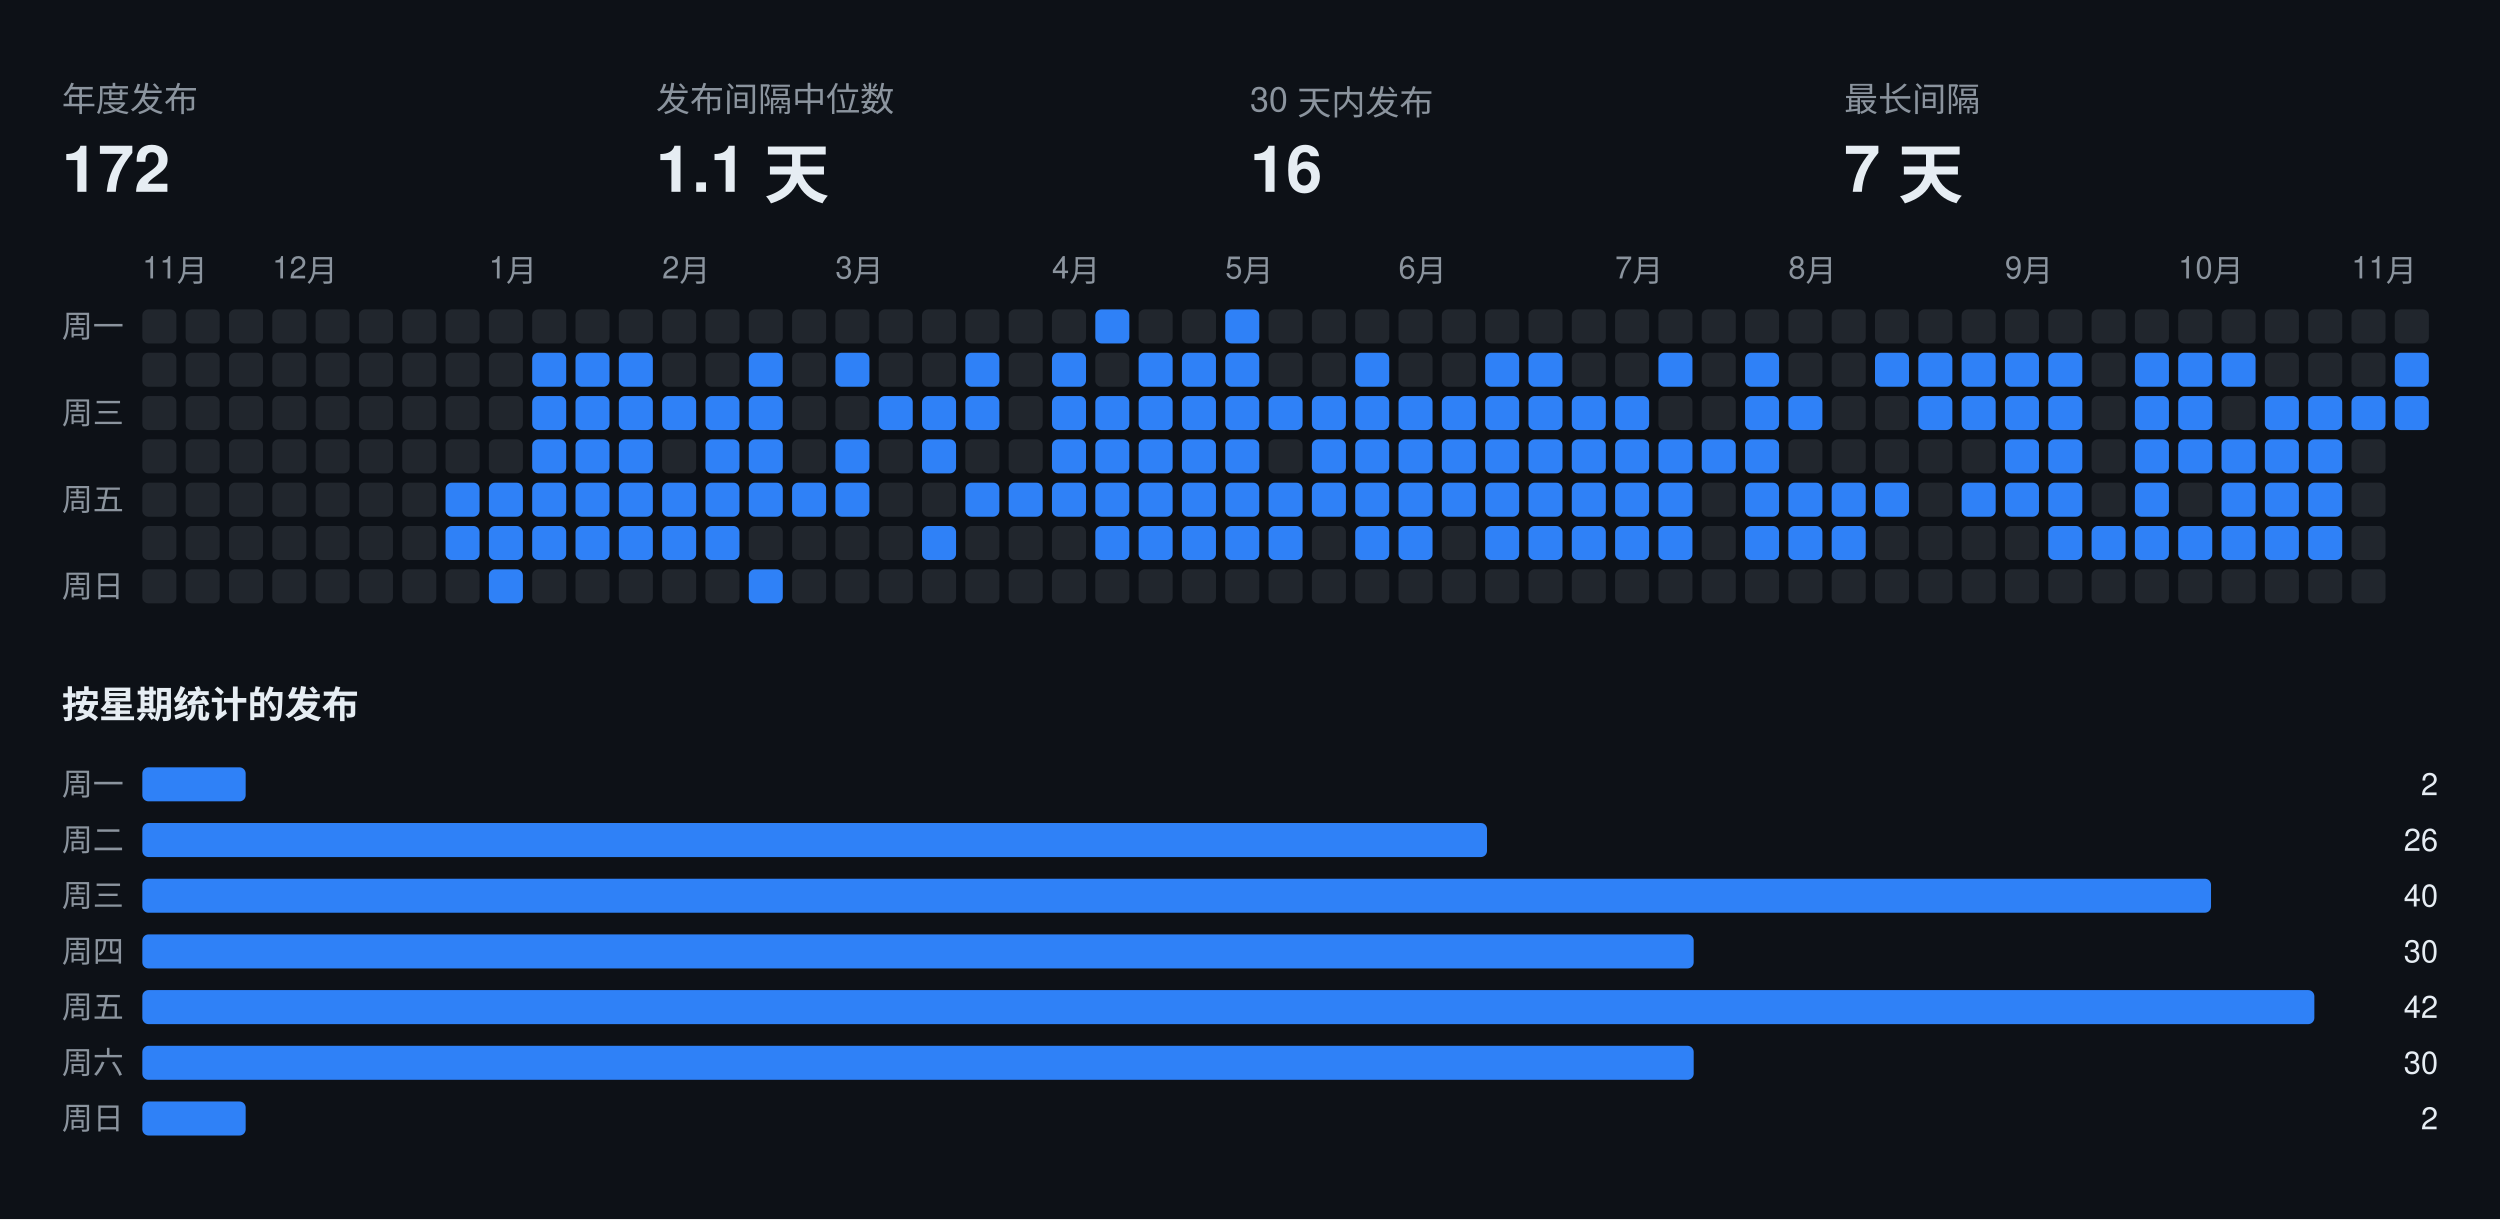
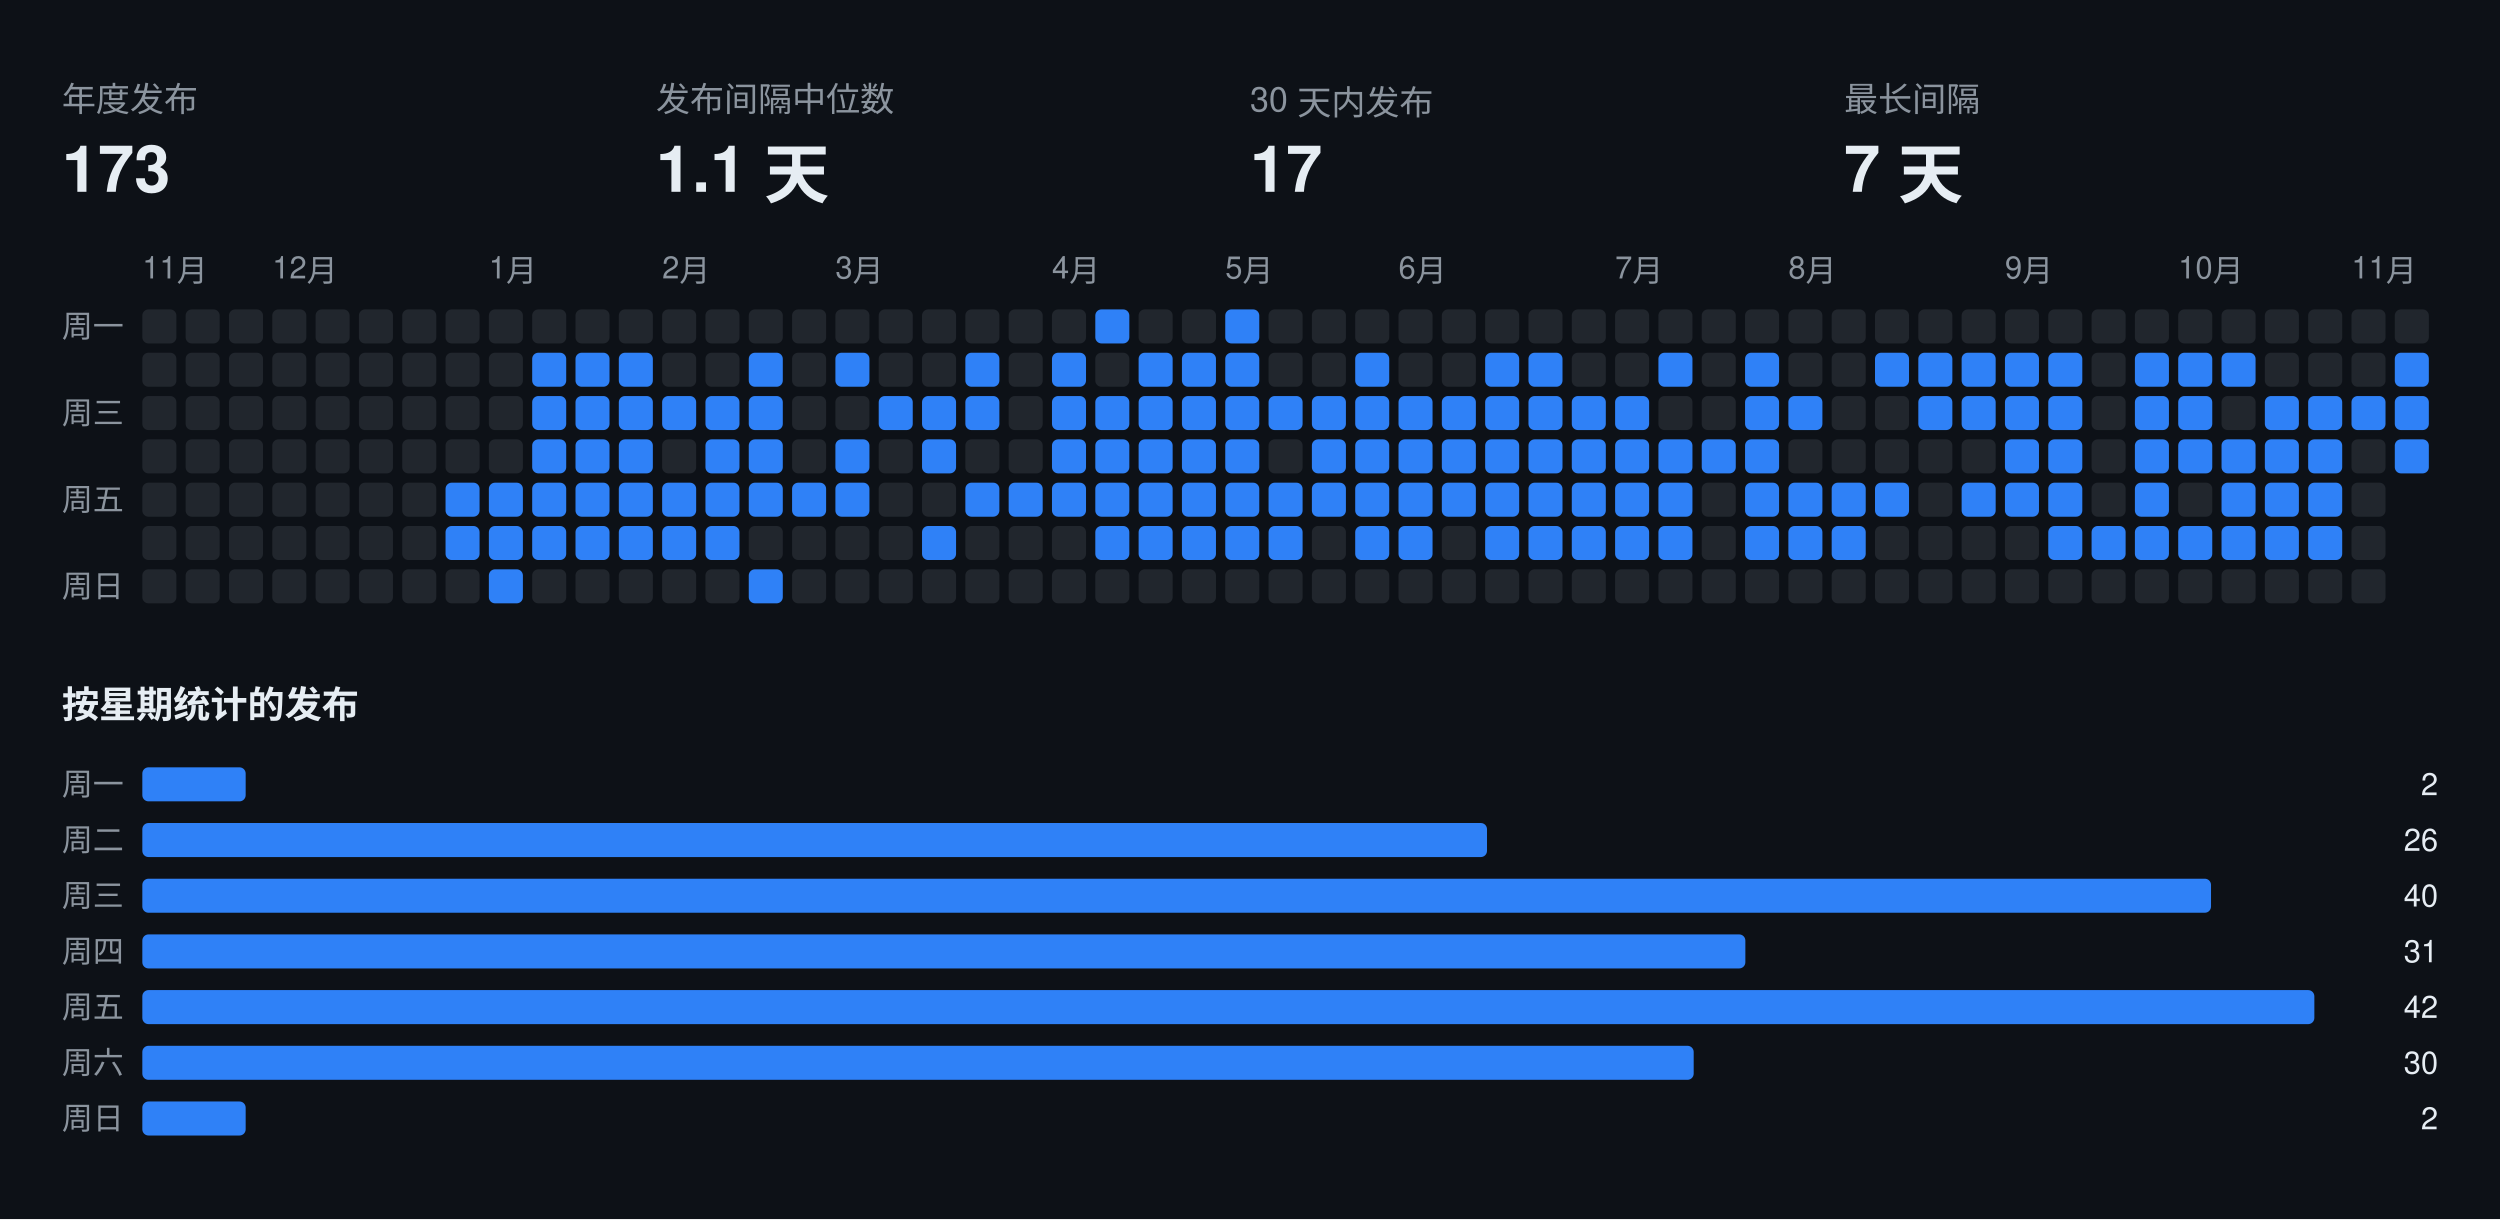
<svg xmlns="http://www.w3.org/2000/svg" width="808" height="394" viewBox="0 0 808 394" font-family="-apple-system,BlinkMacSystemFont,Segoe UI,Helvetica,Arial,sans-serif">
  <rect class="bg" width="808" height="394" fill="#0d1117" />
  <text x="20" y="36" fill="#8b949e" font-size="11">年度发布</text>
-   <text x="20" y="62" fill="#e6edf3" font-size="21" font-weight="700">172</text>
+   <text x="20" y="62" fill="#e6edf3" font-size="21" font-weight="700">173</text>
  <text x="212" y="36" fill="#8b949e" font-size="11">发布间隔中位数</text>
  <text x="212" y="62" fill="#e6edf3" font-size="21" font-weight="700">1.1 天</text>
  <text x="404" y="36" fill="#8b949e" font-size="11">30 天内发布</text>
-   <text x="404" y="62" fill="#e6edf3" font-size="21" font-weight="700">16</text>
+   <text x="404" y="62" fill="#e6edf3" font-size="21" font-weight="700">17</text>
  <text x="596" y="36" fill="#8b949e" font-size="11">最长间隔</text>
  <text x="596" y="62" fill="#e6edf3" font-size="21" font-weight="700">7 天</text>
  <text x="46" y="90" fill="#8b949e" font-size="10">11月</text>
  <text x="88" y="90" fill="#8b949e" font-size="10">12月</text>
  <text x="158" y="90" fill="#8b949e" font-size="10">1月</text>
  <text x="214" y="90" fill="#8b949e" font-size="10">2月</text>
  <text x="270" y="90" fill="#8b949e" font-size="10">3月</text>
  <text x="340" y="90" fill="#8b949e" font-size="10">4月</text>
  <text x="396" y="90" fill="#8b949e" font-size="10">5月</text>
  <text x="452" y="90" fill="#8b949e" font-size="10">6月</text>
  <text x="522" y="90" fill="#8b949e" font-size="10">7月</text>
  <text x="578" y="90" fill="#8b949e" font-size="10">8月</text>
  <text x="648" y="90" fill="#8b949e" font-size="10">9月</text>
  <text x="704" y="90" fill="#8b949e" font-size="10">10月</text>
  <text x="760" y="90" fill="#8b949e" font-size="10">11月</text>
  <text x="20" y="109" fill="#8b949e" font-size="10">周一</text>
  <text x="20" y="137" fill="#8b949e" font-size="10">周三</text>
  <text x="20" y="165" fill="#8b949e" font-size="10">周五</text>
  <text x="20" y="193" fill="#8b949e" font-size="10">周日</text>
  <rect class="off" x="46" y="100" width="11" height="11" rx="2" fill="#21262d" />
  <rect class="off" x="46" y="114" width="11" height="11" rx="2" fill="#21262d" />
  <rect class="off" x="46" y="128" width="11" height="11" rx="2" fill="#21262d" />
  <rect class="off" x="46" y="142" width="11" height="11" rx="2" fill="#21262d" />
  <rect class="off" x="46" y="156" width="11" height="11" rx="2" fill="#21262d" />
  <rect class="off" x="46" y="170" width="11" height="11" rx="2" fill="#21262d" />
  <rect class="off" x="46" y="184" width="11" height="11" rx="2" fill="#21262d" />
  <rect class="off" x="60" y="100" width="11" height="11" rx="2" fill="#21262d" />
  <rect class="off" x="60" y="114" width="11" height="11" rx="2" fill="#21262d" />
  <rect class="off" x="60" y="128" width="11" height="11" rx="2" fill="#21262d" />
  <rect class="off" x="60" y="142" width="11" height="11" rx="2" fill="#21262d" />
  <rect class="off" x="60" y="156" width="11" height="11" rx="2" fill="#21262d" />
  <rect class="off" x="60" y="170" width="11" height="11" rx="2" fill="#21262d" />
  <rect class="off" x="60" y="184" width="11" height="11" rx="2" fill="#21262d" />
  <rect class="off" x="74" y="100" width="11" height="11" rx="2" fill="#21262d" />
  <rect class="off" x="74" y="114" width="11" height="11" rx="2" fill="#21262d" />
  <rect class="off" x="74" y="128" width="11" height="11" rx="2" fill="#21262d" />
  <rect class="off" x="74" y="142" width="11" height="11" rx="2" fill="#21262d" />
  <rect class="off" x="74" y="156" width="11" height="11" rx="2" fill="#21262d" />
  <rect class="off" x="74" y="170" width="11" height="11" rx="2" fill="#21262d" />
  <rect class="off" x="74" y="184" width="11" height="11" rx="2" fill="#21262d" />
  <rect class="off" x="88" y="100" width="11" height="11" rx="2" fill="#21262d" />
  <rect class="off" x="88" y="114" width="11" height="11" rx="2" fill="#21262d" />
  <rect class="off" x="88" y="128" width="11" height="11" rx="2" fill="#21262d" />
  <rect class="off" x="88" y="142" width="11" height="11" rx="2" fill="#21262d" />
  <rect class="off" x="88" y="156" width="11" height="11" rx="2" fill="#21262d" />
  <rect class="off" x="88" y="170" width="11" height="11" rx="2" fill="#21262d" />
  <rect class="off" x="88" y="184" width="11" height="11" rx="2" fill="#21262d" />
  <rect class="off" x="102" y="100" width="11" height="11" rx="2" fill="#21262d" />
  <rect class="off" x="102" y="114" width="11" height="11" rx="2" fill="#21262d" />
  <rect class="off" x="102" y="128" width="11" height="11" rx="2" fill="#21262d" />
  <rect class="off" x="102" y="142" width="11" height="11" rx="2" fill="#21262d" />
  <rect class="off" x="102" y="156" width="11" height="11" rx="2" fill="#21262d" />
  <rect class="off" x="102" y="170" width="11" height="11" rx="2" fill="#21262d" />
  <rect class="off" x="102" y="184" width="11" height="11" rx="2" fill="#21262d" />
  <rect class="off" x="116" y="100" width="11" height="11" rx="2" fill="#21262d" />
  <rect class="off" x="116" y="114" width="11" height="11" rx="2" fill="#21262d" />
  <rect class="off" x="116" y="128" width="11" height="11" rx="2" fill="#21262d" />
  <rect class="off" x="116" y="142" width="11" height="11" rx="2" fill="#21262d" />
  <rect class="off" x="116" y="156" width="11" height="11" rx="2" fill="#21262d" />
  <rect class="off" x="116" y="170" width="11" height="11" rx="2" fill="#21262d" />
  <rect class="off" x="116" y="184" width="11" height="11" rx="2" fill="#21262d" />
  <rect class="off" x="130" y="100" width="11" height="11" rx="2" fill="#21262d" />
  <rect class="off" x="130" y="114" width="11" height="11" rx="2" fill="#21262d" />
  <rect class="off" x="130" y="128" width="11" height="11" rx="2" fill="#21262d" />
  <rect class="off" x="130" y="142" width="11" height="11" rx="2" fill="#21262d" />
  <rect class="off" x="130" y="156" width="11" height="11" rx="2" fill="#21262d" />
  <rect class="off" x="130" y="170" width="11" height="11" rx="2" fill="#21262d" />
  <rect class="off" x="130" y="184" width="11" height="11" rx="2" fill="#21262d" />
  <rect class="off" x="144" y="100" width="11" height="11" rx="2" fill="#21262d" />
  <rect class="off" x="144" y="114" width="11" height="11" rx="2" fill="#21262d" />
  <rect class="off" x="144" y="128" width="11" height="11" rx="2" fill="#21262d" />
  <rect class="off" x="144" y="142" width="11" height="11" rx="2" fill="#21262d" />
  <rect class="on" x="144" y="156" width="11" height="11" rx="2" fill="#2f81f7" />
  <rect class="on" x="144" y="170" width="11" height="11" rx="2" fill="#2f81f7" />
  <rect class="off" x="144" y="184" width="11" height="11" rx="2" fill="#21262d" />
  <rect class="off" x="158" y="100" width="11" height="11" rx="2" fill="#21262d" />
  <rect class="off" x="158" y="114" width="11" height="11" rx="2" fill="#21262d" />
  <rect class="off" x="158" y="128" width="11" height="11" rx="2" fill="#21262d" />
  <rect class="off" x="158" y="142" width="11" height="11" rx="2" fill="#21262d" />
  <rect class="on" x="158" y="156" width="11" height="11" rx="2" fill="#2f81f7" />
  <rect class="on" x="158" y="170" width="11" height="11" rx="2" fill="#2f81f7" />
  <rect class="on" x="158" y="184" width="11" height="11" rx="2" fill="#2f81f7" />
  <rect class="off" x="172" y="100" width="11" height="11" rx="2" fill="#21262d" />
  <rect class="on" x="172" y="114" width="11" height="11" rx="2" fill="#2f81f7" />
  <rect class="on" x="172" y="128" width="11" height="11" rx="2" fill="#2f81f7" />
  <rect class="on" x="172" y="142" width="11" height="11" rx="2" fill="#2f81f7" />
  <rect class="on" x="172" y="156" width="11" height="11" rx="2" fill="#2f81f7" />
  <rect class="on" x="172" y="170" width="11" height="11" rx="2" fill="#2f81f7" />
  <rect class="off" x="172" y="184" width="11" height="11" rx="2" fill="#21262d" />
  <rect class="off" x="186" y="100" width="11" height="11" rx="2" fill="#21262d" />
  <rect class="on" x="186" y="114" width="11" height="11" rx="2" fill="#2f81f7" />
  <rect class="on" x="186" y="128" width="11" height="11" rx="2" fill="#2f81f7" />
  <rect class="on" x="186" y="142" width="11" height="11" rx="2" fill="#2f81f7" />
  <rect class="on" x="186" y="156" width="11" height="11" rx="2" fill="#2f81f7" />
  <rect class="on" x="186" y="170" width="11" height="11" rx="2" fill="#2f81f7" />
  <rect class="off" x="186" y="184" width="11" height="11" rx="2" fill="#21262d" />
  <rect class="off" x="200" y="100" width="11" height="11" rx="2" fill="#21262d" />
  <rect class="on" x="200" y="114" width="11" height="11" rx="2" fill="#2f81f7" />
  <rect class="on" x="200" y="128" width="11" height="11" rx="2" fill="#2f81f7" />
  <rect class="on" x="200" y="142" width="11" height="11" rx="2" fill="#2f81f7" />
  <rect class="on" x="200" y="156" width="11" height="11" rx="2" fill="#2f81f7" />
  <rect class="on" x="200" y="170" width="11" height="11" rx="2" fill="#2f81f7" />
  <rect class="off" x="200" y="184" width="11" height="11" rx="2" fill="#21262d" />
  <rect class="off" x="214" y="100" width="11" height="11" rx="2" fill="#21262d" />
  <rect class="off" x="214" y="114" width="11" height="11" rx="2" fill="#21262d" />
  <rect class="on" x="214" y="128" width="11" height="11" rx="2" fill="#2f81f7" />
  <rect class="off" x="214" y="142" width="11" height="11" rx="2" fill="#21262d" />
  <rect class="on" x="214" y="156" width="11" height="11" rx="2" fill="#2f81f7" />
  <rect class="on" x="214" y="170" width="11" height="11" rx="2" fill="#2f81f7" />
  <rect class="off" x="214" y="184" width="11" height="11" rx="2" fill="#21262d" />
  <rect class="off" x="228" y="100" width="11" height="11" rx="2" fill="#21262d" />
  <rect class="off" x="228" y="114" width="11" height="11" rx="2" fill="#21262d" />
  <rect class="on" x="228" y="128" width="11" height="11" rx="2" fill="#2f81f7" />
  <rect class="on" x="228" y="142" width="11" height="11" rx="2" fill="#2f81f7" />
  <rect class="on" x="228" y="156" width="11" height="11" rx="2" fill="#2f81f7" />
  <rect class="on" x="228" y="170" width="11" height="11" rx="2" fill="#2f81f7" />
  <rect class="off" x="228" y="184" width="11" height="11" rx="2" fill="#21262d" />
  <rect class="off" x="242" y="100" width="11" height="11" rx="2" fill="#21262d" />
  <rect class="on" x="242" y="114" width="11" height="11" rx="2" fill="#2f81f7" />
  <rect class="on" x="242" y="128" width="11" height="11" rx="2" fill="#2f81f7" />
  <rect class="on" x="242" y="142" width="11" height="11" rx="2" fill="#2f81f7" />
  <rect class="on" x="242" y="156" width="11" height="11" rx="2" fill="#2f81f7" />
  <rect class="off" x="242" y="170" width="11" height="11" rx="2" fill="#21262d" />
  <rect class="on" x="242" y="184" width="11" height="11" rx="2" fill="#2f81f7" />
  <rect class="off" x="256" y="100" width="11" height="11" rx="2" fill="#21262d" />
  <rect class="off" x="256" y="114" width="11" height="11" rx="2" fill="#21262d" />
  <rect class="off" x="256" y="128" width="11" height="11" rx="2" fill="#21262d" />
  <rect class="off" x="256" y="142" width="11" height="11" rx="2" fill="#21262d" />
  <rect class="on" x="256" y="156" width="11" height="11" rx="2" fill="#2f81f7" />
  <rect class="off" x="256" y="170" width="11" height="11" rx="2" fill="#21262d" />
  <rect class="off" x="256" y="184" width="11" height="11" rx="2" fill="#21262d" />
  <rect class="off" x="270" y="100" width="11" height="11" rx="2" fill="#21262d" />
  <rect class="on" x="270" y="114" width="11" height="11" rx="2" fill="#2f81f7" />
  <rect class="off" x="270" y="128" width="11" height="11" rx="2" fill="#21262d" />
  <rect class="on" x="270" y="142" width="11" height="11" rx="2" fill="#2f81f7" />
  <rect class="on" x="270" y="156" width="11" height="11" rx="2" fill="#2f81f7" />
  <rect class="off" x="270" y="170" width="11" height="11" rx="2" fill="#21262d" />
  <rect class="off" x="270" y="184" width="11" height="11" rx="2" fill="#21262d" />
  <rect class="off" x="284" y="100" width="11" height="11" rx="2" fill="#21262d" />
  <rect class="off" x="284" y="114" width="11" height="11" rx="2" fill="#21262d" />
  <rect class="on" x="284" y="128" width="11" height="11" rx="2" fill="#2f81f7" />
  <rect class="off" x="284" y="142" width="11" height="11" rx="2" fill="#21262d" />
  <rect class="off" x="284" y="156" width="11" height="11" rx="2" fill="#21262d" />
  <rect class="off" x="284" y="170" width="11" height="11" rx="2" fill="#21262d" />
  <rect class="off" x="284" y="184" width="11" height="11" rx="2" fill="#21262d" />
  <rect class="off" x="298" y="100" width="11" height="11" rx="2" fill="#21262d" />
  <rect class="off" x="298" y="114" width="11" height="11" rx="2" fill="#21262d" />
  <rect class="on" x="298" y="128" width="11" height="11" rx="2" fill="#2f81f7" />
  <rect class="on" x="298" y="142" width="11" height="11" rx="2" fill="#2f81f7" />
  <rect class="off" x="298" y="156" width="11" height="11" rx="2" fill="#21262d" />
  <rect class="on" x="298" y="170" width="11" height="11" rx="2" fill="#2f81f7" />
  <rect class="off" x="298" y="184" width="11" height="11" rx="2" fill="#21262d" />
  <rect class="off" x="312" y="100" width="11" height="11" rx="2" fill="#21262d" />
  <rect class="on" x="312" y="114" width="11" height="11" rx="2" fill="#2f81f7" />
  <rect class="on" x="312" y="128" width="11" height="11" rx="2" fill="#2f81f7" />
  <rect class="off" x="312" y="142" width="11" height="11" rx="2" fill="#21262d" />
  <rect class="on" x="312" y="156" width="11" height="11" rx="2" fill="#2f81f7" />
  <rect class="off" x="312" y="170" width="11" height="11" rx="2" fill="#21262d" />
  <rect class="off" x="312" y="184" width="11" height="11" rx="2" fill="#21262d" />
  <rect class="off" x="326" y="100" width="11" height="11" rx="2" fill="#21262d" />
  <rect class="off" x="326" y="114" width="11" height="11" rx="2" fill="#21262d" />
  <rect class="off" x="326" y="128" width="11" height="11" rx="2" fill="#21262d" />
  <rect class="off" x="326" y="142" width="11" height="11" rx="2" fill="#21262d" />
  <rect class="on" x="326" y="156" width="11" height="11" rx="2" fill="#2f81f7" />
  <rect class="off" x="326" y="170" width="11" height="11" rx="2" fill="#21262d" />
  <rect class="off" x="326" y="184" width="11" height="11" rx="2" fill="#21262d" />
  <rect class="off" x="340" y="100" width="11" height="11" rx="2" fill="#21262d" />
  <rect class="on" x="340" y="114" width="11" height="11" rx="2" fill="#2f81f7" />
  <rect class="on" x="340" y="128" width="11" height="11" rx="2" fill="#2f81f7" />
  <rect class="on" x="340" y="142" width="11" height="11" rx="2" fill="#2f81f7" />
  <rect class="on" x="340" y="156" width="11" height="11" rx="2" fill="#2f81f7" />
  <rect class="off" x="340" y="170" width="11" height="11" rx="2" fill="#21262d" />
  <rect class="off" x="340" y="184" width="11" height="11" rx="2" fill="#21262d" />
  <rect class="on" x="354" y="100" width="11" height="11" rx="2" fill="#2f81f7" />
  <rect class="off" x="354" y="114" width="11" height="11" rx="2" fill="#21262d" />
  <rect class="on" x="354" y="128" width="11" height="11" rx="2" fill="#2f81f7" />
  <rect class="on" x="354" y="142" width="11" height="11" rx="2" fill="#2f81f7" />
  <rect class="on" x="354" y="156" width="11" height="11" rx="2" fill="#2f81f7" />
  <rect class="on" x="354" y="170" width="11" height="11" rx="2" fill="#2f81f7" />
  <rect class="off" x="354" y="184" width="11" height="11" rx="2" fill="#21262d" />
  <rect class="off" x="368" y="100" width="11" height="11" rx="2" fill="#21262d" />
  <rect class="on" x="368" y="114" width="11" height="11" rx="2" fill="#2f81f7" />
  <rect class="on" x="368" y="128" width="11" height="11" rx="2" fill="#2f81f7" />
  <rect class="on" x="368" y="142" width="11" height="11" rx="2" fill="#2f81f7" />
  <rect class="on" x="368" y="156" width="11" height="11" rx="2" fill="#2f81f7" />
  <rect class="on" x="368" y="170" width="11" height="11" rx="2" fill="#2f81f7" />
  <rect class="off" x="368" y="184" width="11" height="11" rx="2" fill="#21262d" />
  <rect class="off" x="382" y="100" width="11" height="11" rx="2" fill="#21262d" />
  <rect class="on" x="382" y="114" width="11" height="11" rx="2" fill="#2f81f7" />
  <rect class="on" x="382" y="128" width="11" height="11" rx="2" fill="#2f81f7" />
  <rect class="on" x="382" y="142" width="11" height="11" rx="2" fill="#2f81f7" />
  <rect class="on" x="382" y="156" width="11" height="11" rx="2" fill="#2f81f7" />
  <rect class="on" x="382" y="170" width="11" height="11" rx="2" fill="#2f81f7" />
  <rect class="off" x="382" y="184" width="11" height="11" rx="2" fill="#21262d" />
  <rect class="on" x="396" y="100" width="11" height="11" rx="2" fill="#2f81f7" />
  <rect class="on" x="396" y="114" width="11" height="11" rx="2" fill="#2f81f7" />
  <rect class="on" x="396" y="128" width="11" height="11" rx="2" fill="#2f81f7" />
  <rect class="on" x="396" y="142" width="11" height="11" rx="2" fill="#2f81f7" />
  <rect class="on" x="396" y="156" width="11" height="11" rx="2" fill="#2f81f7" />
  <rect class="on" x="396" y="170" width="11" height="11" rx="2" fill="#2f81f7" />
  <rect class="off" x="396" y="184" width="11" height="11" rx="2" fill="#21262d" />
  <rect class="off" x="410" y="100" width="11" height="11" rx="2" fill="#21262d" />
  <rect class="off" x="410" y="114" width="11" height="11" rx="2" fill="#21262d" />
  <rect class="on" x="410" y="128" width="11" height="11" rx="2" fill="#2f81f7" />
  <rect class="off" x="410" y="142" width="11" height="11" rx="2" fill="#21262d" />
  <rect class="on" x="410" y="156" width="11" height="11" rx="2" fill="#2f81f7" />
  <rect class="on" x="410" y="170" width="11" height="11" rx="2" fill="#2f81f7" />
  <rect class="off" x="410" y="184" width="11" height="11" rx="2" fill="#21262d" />
  <rect class="off" x="424" y="100" width="11" height="11" rx="2" fill="#21262d" />
  <rect class="off" x="424" y="114" width="11" height="11" rx="2" fill="#21262d" />
  <rect class="on" x="424" y="128" width="11" height="11" rx="2" fill="#2f81f7" />
  <rect class="on" x="424" y="142" width="11" height="11" rx="2" fill="#2f81f7" />
  <rect class="on" x="424" y="156" width="11" height="11" rx="2" fill="#2f81f7" />
  <rect class="off" x="424" y="170" width="11" height="11" rx="2" fill="#21262d" />
  <rect class="off" x="424" y="184" width="11" height="11" rx="2" fill="#21262d" />
  <rect class="off" x="438" y="100" width="11" height="11" rx="2" fill="#21262d" />
  <rect class="on" x="438" y="114" width="11" height="11" rx="2" fill="#2f81f7" />
  <rect class="on" x="438" y="128" width="11" height="11" rx="2" fill="#2f81f7" />
  <rect class="on" x="438" y="142" width="11" height="11" rx="2" fill="#2f81f7" />
  <rect class="on" x="438" y="156" width="11" height="11" rx="2" fill="#2f81f7" />
  <rect class="on" x="438" y="170" width="11" height="11" rx="2" fill="#2f81f7" />
  <rect class="off" x="438" y="184" width="11" height="11" rx="2" fill="#21262d" />
  <rect class="off" x="452" y="100" width="11" height="11" rx="2" fill="#21262d" />
  <rect class="off" x="452" y="114" width="11" height="11" rx="2" fill="#21262d" />
  <rect class="on" x="452" y="128" width="11" height="11" rx="2" fill="#2f81f7" />
  <rect class="on" x="452" y="142" width="11" height="11" rx="2" fill="#2f81f7" />
  <rect class="on" x="452" y="156" width="11" height="11" rx="2" fill="#2f81f7" />
  <rect class="on" x="452" y="170" width="11" height="11" rx="2" fill="#2f81f7" />
  <rect class="off" x="452" y="184" width="11" height="11" rx="2" fill="#21262d" />
  <rect class="off" x="466" y="100" width="11" height="11" rx="2" fill="#21262d" />
  <rect class="off" x="466" y="114" width="11" height="11" rx="2" fill="#21262d" />
  <rect class="on" x="466" y="128" width="11" height="11" rx="2" fill="#2f81f7" />
  <rect class="on" x="466" y="142" width="11" height="11" rx="2" fill="#2f81f7" />
  <rect class="on" x="466" y="156" width="11" height="11" rx="2" fill="#2f81f7" />
  <rect class="off" x="466" y="170" width="11" height="11" rx="2" fill="#21262d" />
  <rect class="off" x="466" y="184" width="11" height="11" rx="2" fill="#21262d" />
  <rect class="off" x="480" y="100" width="11" height="11" rx="2" fill="#21262d" />
  <rect class="on" x="480" y="114" width="11" height="11" rx="2" fill="#2f81f7" />
  <rect class="on" x="480" y="128" width="11" height="11" rx="2" fill="#2f81f7" />
  <rect class="on" x="480" y="142" width="11" height="11" rx="2" fill="#2f81f7" />
  <rect class="on" x="480" y="156" width="11" height="11" rx="2" fill="#2f81f7" />
  <rect class="on" x="480" y="170" width="11" height="11" rx="2" fill="#2f81f7" />
  <rect class="off" x="480" y="184" width="11" height="11" rx="2" fill="#21262d" />
  <rect class="off" x="494" y="100" width="11" height="11" rx="2" fill="#21262d" />
  <rect class="on" x="494" y="114" width="11" height="11" rx="2" fill="#2f81f7" />
  <rect class="on" x="494" y="128" width="11" height="11" rx="2" fill="#2f81f7" />
  <rect class="on" x="494" y="142" width="11" height="11" rx="2" fill="#2f81f7" />
  <rect class="on" x="494" y="156" width="11" height="11" rx="2" fill="#2f81f7" />
  <rect class="on" x="494" y="170" width="11" height="11" rx="2" fill="#2f81f7" />
  <rect class="off" x="494" y="184" width="11" height="11" rx="2" fill="#21262d" />
  <rect class="off" x="508" y="100" width="11" height="11" rx="2" fill="#21262d" />
  <rect class="off" x="508" y="114" width="11" height="11" rx="2" fill="#21262d" />
  <rect class="on" x="508" y="128" width="11" height="11" rx="2" fill="#2f81f7" />
  <rect class="on" x="508" y="142" width="11" height="11" rx="2" fill="#2f81f7" />
  <rect class="on" x="508" y="156" width="11" height="11" rx="2" fill="#2f81f7" />
  <rect class="on" x="508" y="170" width="11" height="11" rx="2" fill="#2f81f7" />
  <rect class="off" x="508" y="184" width="11" height="11" rx="2" fill="#21262d" />
  <rect class="off" x="522" y="100" width="11" height="11" rx="2" fill="#21262d" />
  <rect class="off" x="522" y="114" width="11" height="11" rx="2" fill="#21262d" />
  <rect class="on" x="522" y="128" width="11" height="11" rx="2" fill="#2f81f7" />
  <rect class="on" x="522" y="142" width="11" height="11" rx="2" fill="#2f81f7" />
  <rect class="on" x="522" y="156" width="11" height="11" rx="2" fill="#2f81f7" />
  <rect class="on" x="522" y="170" width="11" height="11" rx="2" fill="#2f81f7" />
  <rect class="off" x="522" y="184" width="11" height="11" rx="2" fill="#21262d" />
  <rect class="off" x="536" y="100" width="11" height="11" rx="2" fill="#21262d" />
  <rect class="on" x="536" y="114" width="11" height="11" rx="2" fill="#2f81f7" />
  <rect class="off" x="536" y="128" width="11" height="11" rx="2" fill="#21262d" />
  <rect class="on" x="536" y="142" width="11" height="11" rx="2" fill="#2f81f7" />
  <rect class="on" x="536" y="156" width="11" height="11" rx="2" fill="#2f81f7" />
  <rect class="on" x="536" y="170" width="11" height="11" rx="2" fill="#2f81f7" />
  <rect class="off" x="536" y="184" width="11" height="11" rx="2" fill="#21262d" />
  <rect class="off" x="550" y="100" width="11" height="11" rx="2" fill="#21262d" />
  <rect class="off" x="550" y="114" width="11" height="11" rx="2" fill="#21262d" />
  <rect class="off" x="550" y="128" width="11" height="11" rx="2" fill="#21262d" />
  <rect class="on" x="550" y="142" width="11" height="11" rx="2" fill="#2f81f7" />
  <rect class="off" x="550" y="156" width="11" height="11" rx="2" fill="#21262d" />
  <rect class="off" x="550" y="170" width="11" height="11" rx="2" fill="#21262d" />
  <rect class="off" x="550" y="184" width="11" height="11" rx="2" fill="#21262d" />
  <rect class="off" x="564" y="100" width="11" height="11" rx="2" fill="#21262d" />
  <rect class="on" x="564" y="114" width="11" height="11" rx="2" fill="#2f81f7" />
  <rect class="on" x="564" y="128" width="11" height="11" rx="2" fill="#2f81f7" />
  <rect class="on" x="564" y="142" width="11" height="11" rx="2" fill="#2f81f7" />
  <rect class="on" x="564" y="156" width="11" height="11" rx="2" fill="#2f81f7" />
  <rect class="on" x="564" y="170" width="11" height="11" rx="2" fill="#2f81f7" />
  <rect class="off" x="564" y="184" width="11" height="11" rx="2" fill="#21262d" />
  <rect class="off" x="578" y="100" width="11" height="11" rx="2" fill="#21262d" />
  <rect class="off" x="578" y="114" width="11" height="11" rx="2" fill="#21262d" />
  <rect class="on" x="578" y="128" width="11" height="11" rx="2" fill="#2f81f7" />
  <rect class="off" x="578" y="142" width="11" height="11" rx="2" fill="#21262d" />
  <rect class="on" x="578" y="156" width="11" height="11" rx="2" fill="#2f81f7" />
  <rect class="on" x="578" y="170" width="11" height="11" rx="2" fill="#2f81f7" />
  <rect class="off" x="578" y="184" width="11" height="11" rx="2" fill="#21262d" />
  <rect class="off" x="592" y="100" width="11" height="11" rx="2" fill="#21262d" />
  <rect class="off" x="592" y="114" width="11" height="11" rx="2" fill="#21262d" />
  <rect class="off" x="592" y="128" width="11" height="11" rx="2" fill="#21262d" />
  <rect class="off" x="592" y="142" width="11" height="11" rx="2" fill="#21262d" />
  <rect class="on" x="592" y="156" width="11" height="11" rx="2" fill="#2f81f7" />
  <rect class="on" x="592" y="170" width="11" height="11" rx="2" fill="#2f81f7" />
  <rect class="off" x="592" y="184" width="11" height="11" rx="2" fill="#21262d" />
  <rect class="off" x="606" y="100" width="11" height="11" rx="2" fill="#21262d" />
  <rect class="on" x="606" y="114" width="11" height="11" rx="2" fill="#2f81f7" />
  <rect class="off" x="606" y="128" width="11" height="11" rx="2" fill="#21262d" />
  <rect class="off" x="606" y="142" width="11" height="11" rx="2" fill="#21262d" />
  <rect class="on" x="606" y="156" width="11" height="11" rx="2" fill="#2f81f7" />
  <rect class="off" x="606" y="170" width="11" height="11" rx="2" fill="#21262d" />
  <rect class="off" x="606" y="184" width="11" height="11" rx="2" fill="#21262d" />
  <rect class="off" x="620" y="100" width="11" height="11" rx="2" fill="#21262d" />
  <rect class="on" x="620" y="114" width="11" height="11" rx="2" fill="#2f81f7" />
  <rect class="on" x="620" y="128" width="11" height="11" rx="2" fill="#2f81f7" />
  <rect class="off" x="620" y="142" width="11" height="11" rx="2" fill="#21262d" />
  <rect class="off" x="620" y="156" width="11" height="11" rx="2" fill="#21262d" />
  <rect class="off" x="620" y="170" width="11" height="11" rx="2" fill="#21262d" />
  <rect class="off" x="620" y="184" width="11" height="11" rx="2" fill="#21262d" />
  <rect class="off" x="634" y="100" width="11" height="11" rx="2" fill="#21262d" />
  <rect class="on" x="634" y="114" width="11" height="11" rx="2" fill="#2f81f7" />
  <rect class="on" x="634" y="128" width="11" height="11" rx="2" fill="#2f81f7" />
  <rect class="off" x="634" y="142" width="11" height="11" rx="2" fill="#21262d" />
  <rect class="on" x="634" y="156" width="11" height="11" rx="2" fill="#2f81f7" />
  <rect class="off" x="634" y="170" width="11" height="11" rx="2" fill="#21262d" />
  <rect class="off" x="634" y="184" width="11" height="11" rx="2" fill="#21262d" />
  <rect class="off" x="648" y="100" width="11" height="11" rx="2" fill="#21262d" />
  <rect class="on" x="648" y="114" width="11" height="11" rx="2" fill="#2f81f7" />
  <rect class="on" x="648" y="128" width="11" height="11" rx="2" fill="#2f81f7" />
  <rect class="on" x="648" y="142" width="11" height="11" rx="2" fill="#2f81f7" />
  <rect class="on" x="648" y="156" width="11" height="11" rx="2" fill="#2f81f7" />
  <rect class="off" x="648" y="170" width="11" height="11" rx="2" fill="#21262d" />
  <rect class="off" x="648" y="184" width="11" height="11" rx="2" fill="#21262d" />
  <rect class="off" x="662" y="100" width="11" height="11" rx="2" fill="#21262d" />
  <rect class="on" x="662" y="114" width="11" height="11" rx="2" fill="#2f81f7" />
  <rect class="on" x="662" y="128" width="11" height="11" rx="2" fill="#2f81f7" />
  <rect class="on" x="662" y="142" width="11" height="11" rx="2" fill="#2f81f7" />
  <rect class="on" x="662" y="156" width="11" height="11" rx="2" fill="#2f81f7" />
  <rect class="on" x="662" y="170" width="11" height="11" rx="2" fill="#2f81f7" />
  <rect class="off" x="662" y="184" width="11" height="11" rx="2" fill="#21262d" />
  <rect class="off" x="676" y="100" width="11" height="11" rx="2" fill="#21262d" />
  <rect class="off" x="676" y="114" width="11" height="11" rx="2" fill="#21262d" />
  <rect class="off" x="676" y="128" width="11" height="11" rx="2" fill="#21262d" />
  <rect class="off" x="676" y="142" width="11" height="11" rx="2" fill="#21262d" />
  <rect class="off" x="676" y="156" width="11" height="11" rx="2" fill="#21262d" />
  <rect class="on" x="676" y="170" width="11" height="11" rx="2" fill="#2f81f7" />
  <rect class="off" x="676" y="184" width="11" height="11" rx="2" fill="#21262d" />
  <rect class="off" x="690" y="100" width="11" height="11" rx="2" fill="#21262d" />
  <rect class="on" x="690" y="114" width="11" height="11" rx="2" fill="#2f81f7" />
  <rect class="on" x="690" y="128" width="11" height="11" rx="2" fill="#2f81f7" />
  <rect class="on" x="690" y="142" width="11" height="11" rx="2" fill="#2f81f7" />
  <rect class="on" x="690" y="156" width="11" height="11" rx="2" fill="#2f81f7" />
  <rect class="on" x="690" y="170" width="11" height="11" rx="2" fill="#2f81f7" />
  <rect class="off" x="690" y="184" width="11" height="11" rx="2" fill="#21262d" />
  <rect class="off" x="704" y="100" width="11" height="11" rx="2" fill="#21262d" />
  <rect class="on" x="704" y="114" width="11" height="11" rx="2" fill="#2f81f7" />
  <rect class="on" x="704" y="128" width="11" height="11" rx="2" fill="#2f81f7" />
  <rect class="on" x="704" y="142" width="11" height="11" rx="2" fill="#2f81f7" />
  <rect class="off" x="704" y="156" width="11" height="11" rx="2" fill="#21262d" />
  <rect class="on" x="704" y="170" width="11" height="11" rx="2" fill="#2f81f7" />
  <rect class="off" x="704" y="184" width="11" height="11" rx="2" fill="#21262d" />
  <rect class="off" x="718" y="100" width="11" height="11" rx="2" fill="#21262d" />
  <rect class="on" x="718" y="114" width="11" height="11" rx="2" fill="#2f81f7" />
  <rect class="off" x="718" y="128" width="11" height="11" rx="2" fill="#21262d" />
  <rect class="on" x="718" y="142" width="11" height="11" rx="2" fill="#2f81f7" />
  <rect class="on" x="718" y="156" width="11" height="11" rx="2" fill="#2f81f7" />
  <rect class="on" x="718" y="170" width="11" height="11" rx="2" fill="#2f81f7" />
  <rect class="off" x="718" y="184" width="11" height="11" rx="2" fill="#21262d" />
  <rect class="off" x="732" y="100" width="11" height="11" rx="2" fill="#21262d" />
  <rect class="off" x="732" y="114" width="11" height="11" rx="2" fill="#21262d" />
  <rect class="on" x="732" y="128" width="11" height="11" rx="2" fill="#2f81f7" />
  <rect class="on" x="732" y="142" width="11" height="11" rx="2" fill="#2f81f7" />
  <rect class="on" x="732" y="156" width="11" height="11" rx="2" fill="#2f81f7" />
  <rect class="on" x="732" y="170" width="11" height="11" rx="2" fill="#2f81f7" />
  <rect class="off" x="732" y="184" width="11" height="11" rx="2" fill="#21262d" />
  <rect class="off" x="746" y="100" width="11" height="11" rx="2" fill="#21262d" />
  <rect class="off" x="746" y="114" width="11" height="11" rx="2" fill="#21262d" />
  <rect class="on" x="746" y="128" width="11" height="11" rx="2" fill="#2f81f7" />
  <rect class="on" x="746" y="142" width="11" height="11" rx="2" fill="#2f81f7" />
  <rect class="on" x="746" y="156" width="11" height="11" rx="2" fill="#2f81f7" />
  <rect class="on" x="746" y="170" width="11" height="11" rx="2" fill="#2f81f7" />
  <rect class="off" x="746" y="184" width="11" height="11" rx="2" fill="#21262d" />
  <rect class="off" x="760" y="100" width="11" height="11" rx="2" fill="#21262d" />
  <rect class="off" x="760" y="114" width="11" height="11" rx="2" fill="#21262d" />
  <rect class="on" x="760" y="128" width="11" height="11" rx="2" fill="#2f81f7" />
  <rect class="off" x="760" y="142" width="11" height="11" rx="2" fill="#21262d" />
  <rect class="off" x="760" y="156" width="11" height="11" rx="2" fill="#21262d" />
  <rect class="off" x="760" y="170" width="11" height="11" rx="2" fill="#21262d" />
  <rect class="off" x="760" y="184" width="11" height="11" rx="2" fill="#21262d" />
  <rect class="off" x="774" y="100" width="11" height="11" rx="2" fill="#21262d" />
  <rect class="on" x="774" y="114" width="11" height="11" rx="2" fill="#2f81f7" />
  <rect class="on" x="774" y="128" width="11" height="11" rx="2" fill="#2f81f7" />
+   <rect class="on" x="774" y="142" width="11" height="11" rx="2" fill="#2f81f7" />
  <text x="20" y="232" fill="#e6edf3" font-size="12" font-weight="600">按星期统计的发布</text>
  <text x="20" y="257" fill="#8b949e" font-size="10">周一</text>
  <rect x="46" y="248" width="33.4" height="11" rx="2" fill="#2f81f7" />
  <text x="788" y="257" fill="#e6edf3" font-size="10" text-anchor="end">2</text>
  <text x="20" y="275" fill="#8b949e" font-size="10">周二</text>
  <rect x="46" y="266" width="434.6" height="11" rx="2" fill="#2f81f7" />
  <text x="788" y="275" fill="#e6edf3" font-size="10" text-anchor="end">26</text>
  <text x="20" y="293" fill="#8b949e" font-size="10">周三</text>
  <rect x="46" y="284" width="668.6" height="11" rx="2" fill="#2f81f7" />
  <text x="788" y="293" fill="#e6edf3" font-size="10" text-anchor="end">40</text>
  <text x="20" y="311" fill="#8b949e" font-size="10">周四</text>
-   <rect x="46" y="302" width="501.4" height="11" rx="2" fill="#2f81f7" />
-   <text x="788" y="311" fill="#e6edf3" font-size="10" text-anchor="end">30</text>
+   <rect x="46" y="302" width="518.1" height="11" rx="2" fill="#2f81f7" />
+   <text x="788" y="311" fill="#e6edf3" font-size="10" text-anchor="end">31</text>
  <text x="20" y="329" fill="#8b949e" font-size="10">周五</text>
  <rect x="46" y="320" width="702.0" height="11" rx="2" fill="#2f81f7" />
  <text x="788" y="329" fill="#e6edf3" font-size="10" text-anchor="end">42</text>
  <text x="20" y="347" fill="#8b949e" font-size="10">周六</text>
  <rect x="46" y="338" width="501.4" height="11" rx="2" fill="#2f81f7" />
  <text x="788" y="347" fill="#e6edf3" font-size="10" text-anchor="end">30</text>
  <text x="20" y="365" fill="#8b949e" font-size="10">周日</text>
  <rect x="46" y="356" width="33.4" height="11" rx="2" fill="#2f81f7" />
  <text x="788" y="365" fill="#e6edf3" font-size="10" text-anchor="end">2</text>
</svg>
